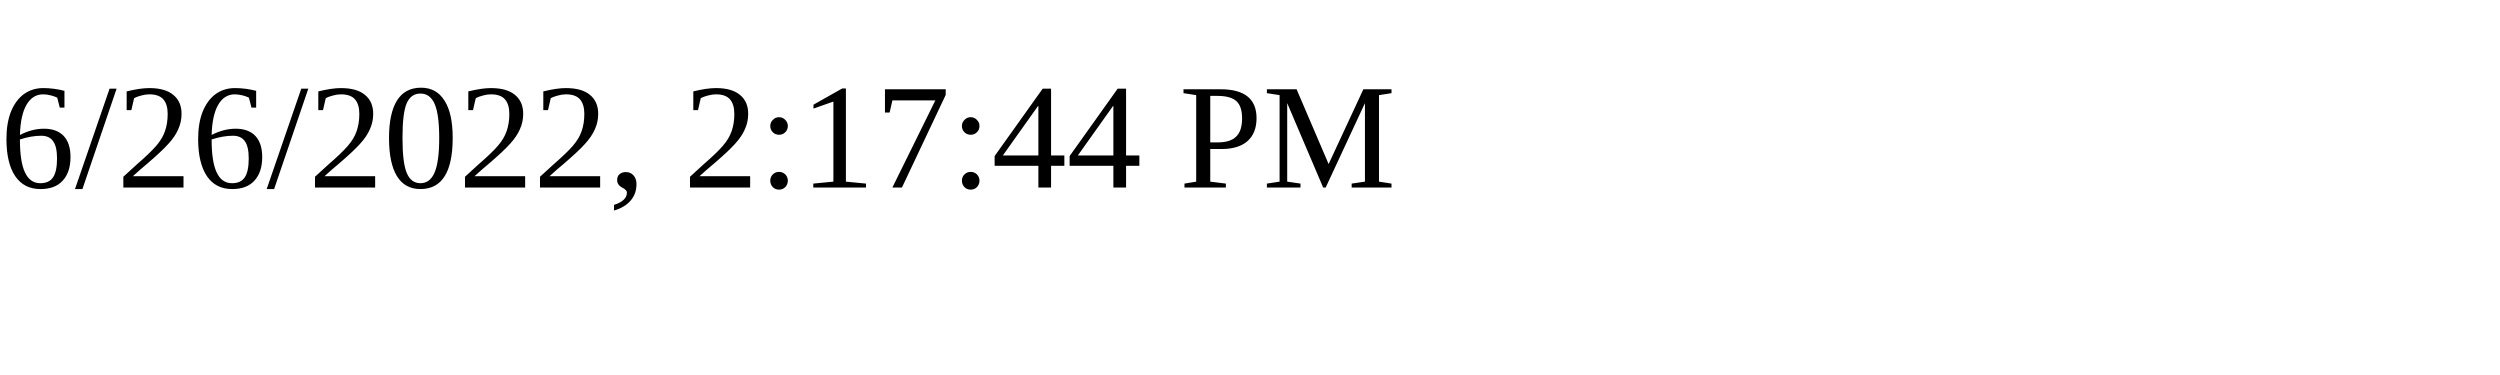
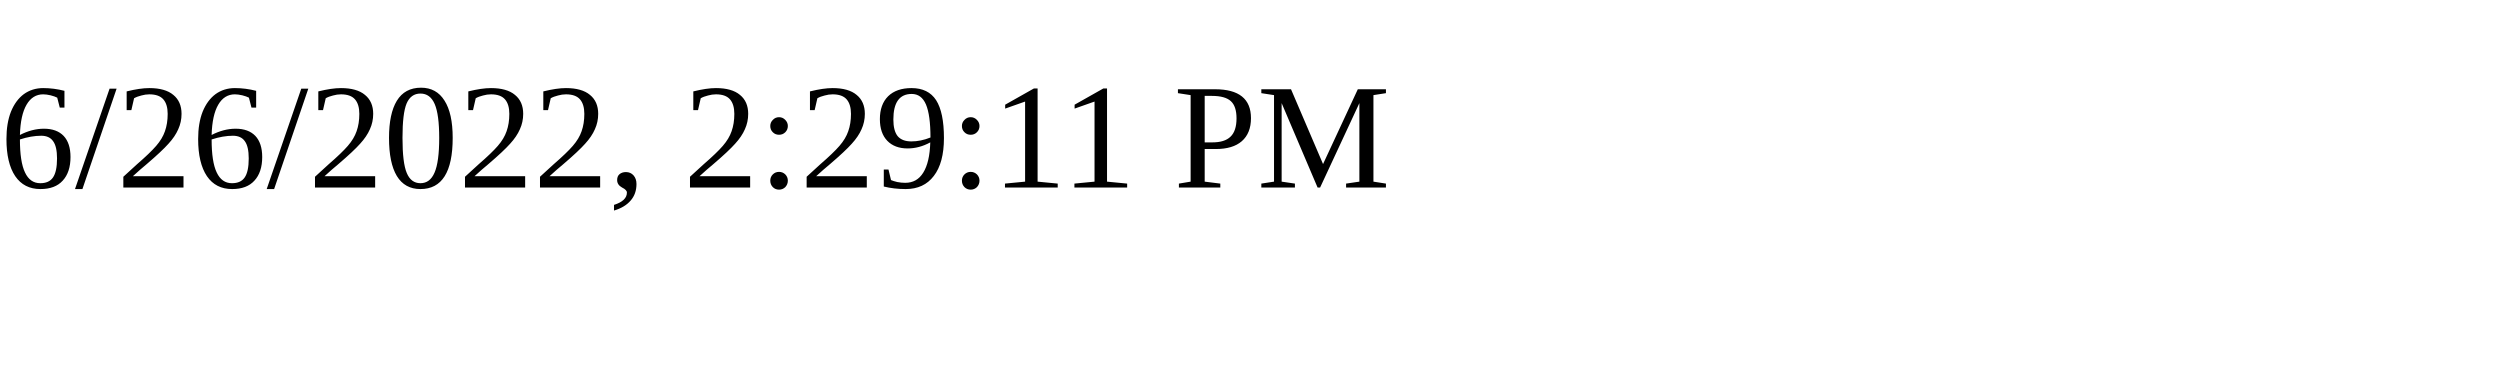
<svg xmlns="http://www.w3.org/2000/svg" height="30" width="200">
-   <text x="0" y="15">6/26/2022, 2:17:44 PM</text>
+   <text x="0" y="15">6/26/2022, 2:29:11 PM</text>
</svg>
